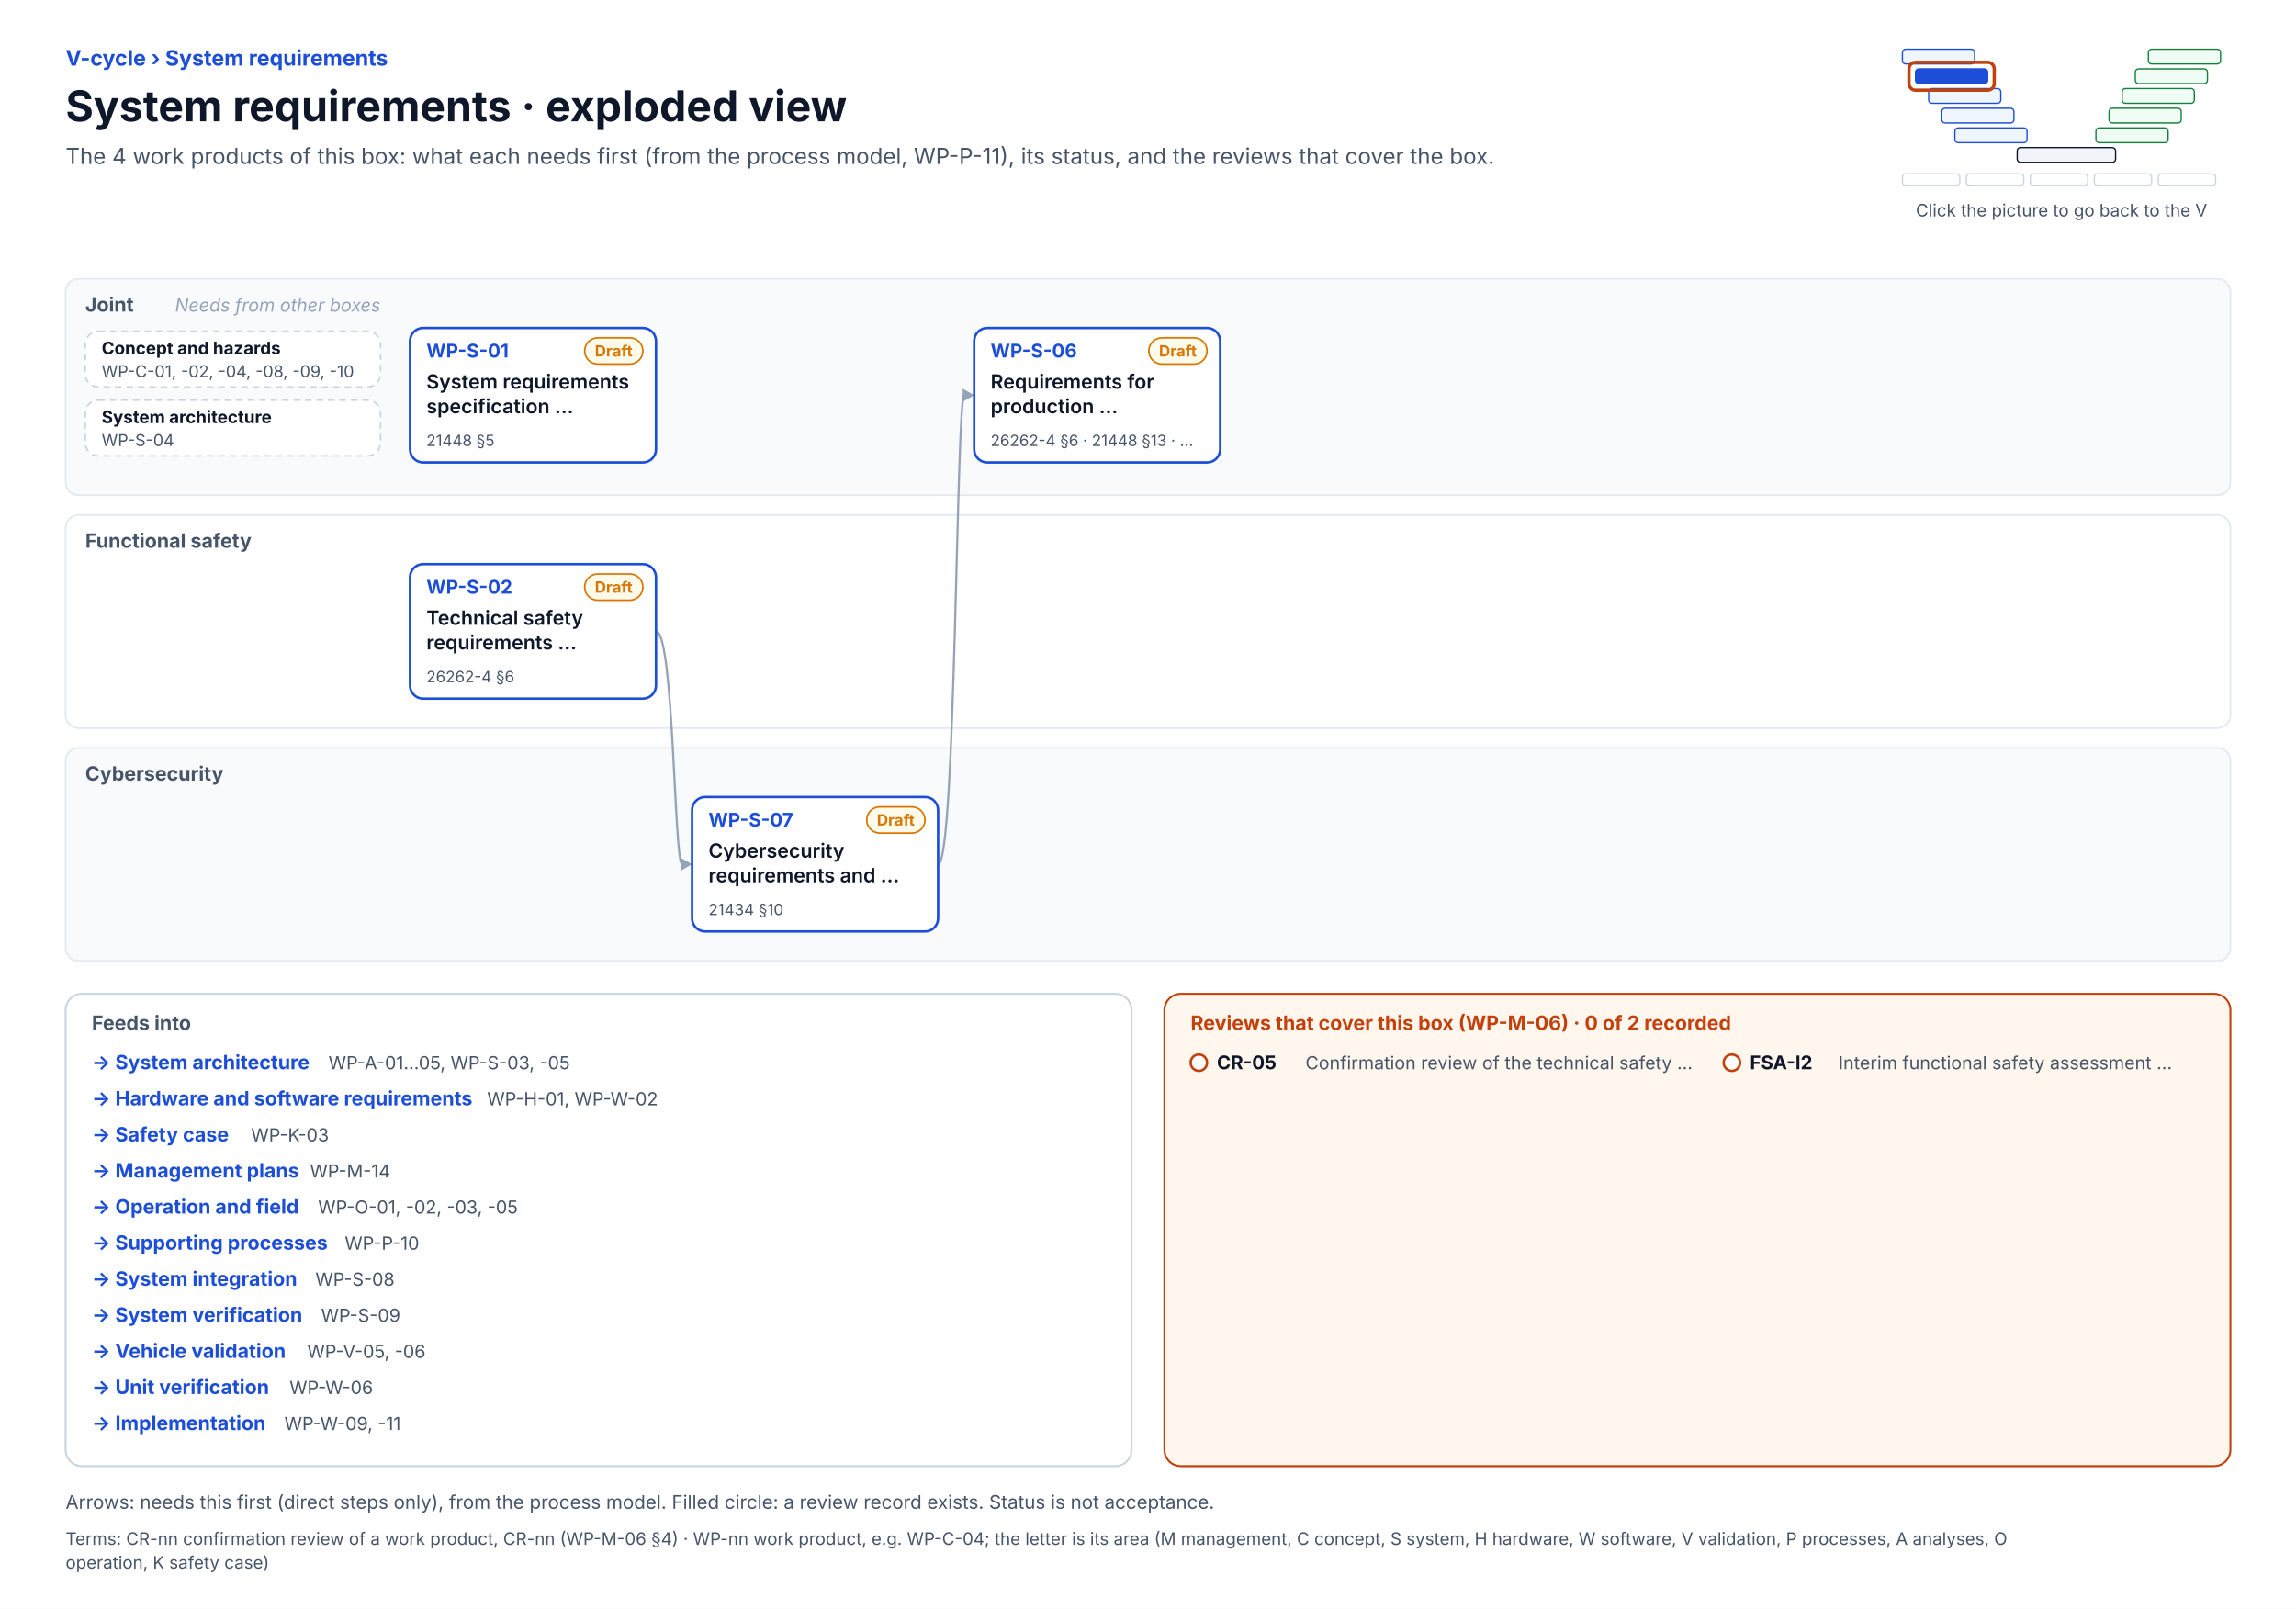
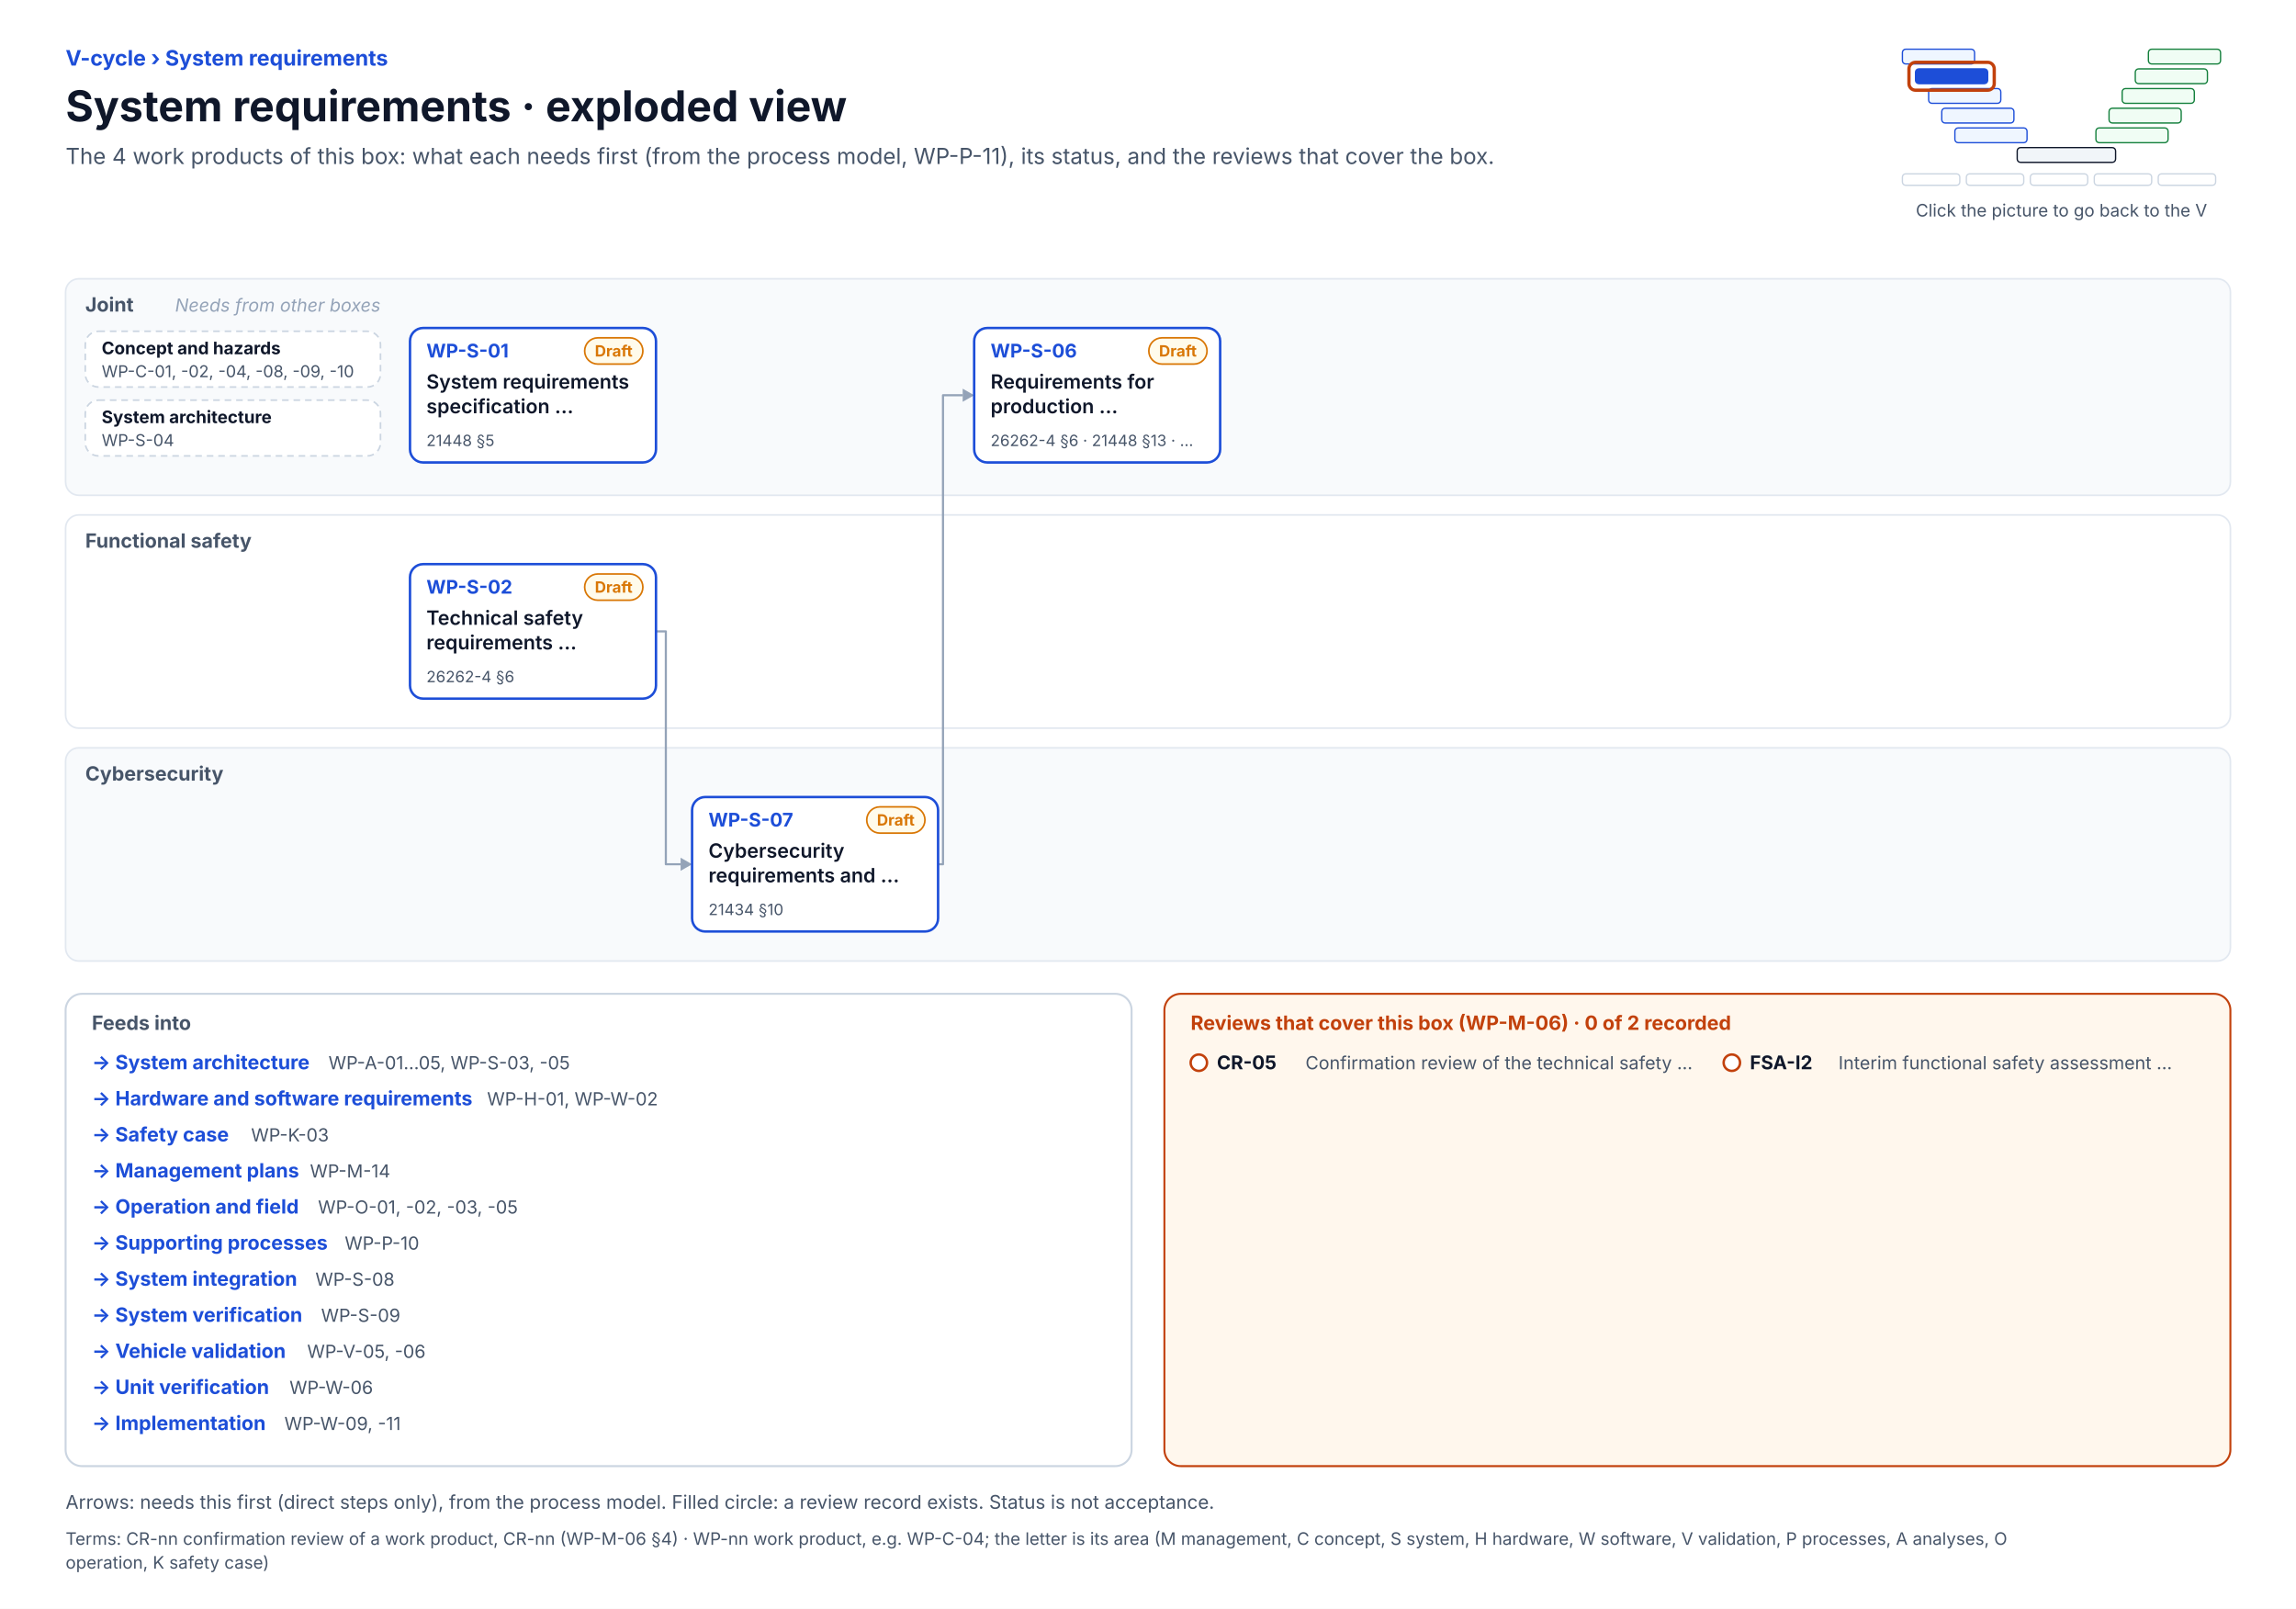
<svg xmlns="http://www.w3.org/2000/svg" width="1400" height="981" viewBox="0 0 1400 981" font-family="Inter, 'Segoe UI', Helvetica, Arial, sans-serif" role="img">
  <defs>
    <pattern id="hatch" patternUnits="userSpaceOnUse" width="6" height="6" patternTransform="rotate(45)">
      <rect width="6" height="6" fill="#F1F5F9" />
      <line x1="0" y1="0" x2="0" y2="6" stroke="#CBD5E1" stroke-width="2" />
    </pattern>
  </defs>
  <rect x="0" y="0" width="1400" height="981" rx="0" fill="#FFFFFF" stroke="none" stroke-width="0" />
  <text x="40" y="40" font-size="13" fill="#1D4ED8" font-weight="700">V-cycle  ›  System requirements</text>
  <text x="40" y="74" font-size="26" fill="#0F172A" font-weight="700">System requirements · exploded view</text>
  <text x="40" y="100" font-size="13.5" fill="#475569">The 4 work products of this box: what each needs first (from the process model, WP-P-11), its status, and the reviews that cover the box.</text>
  <rect x="1160" y="30" width="44" height="9" rx="2" fill="#EFF6FF" stroke="#1D4ED8" stroke-width="0.8" />
  <rect x="1310" y="30" width="44" height="9" rx="2" fill="#F0FDF4" stroke="#15803D" stroke-width="0.8" />
  <rect x="1168" y="42" width="44" height="9" rx="2" fill="#1D4ED8" stroke="#1D4ED8" stroke-width="0.8" />
  <rect x="1302" y="42" width="44" height="9" rx="2" fill="#F0FDF4" stroke="#15803D" stroke-width="0.8" />
  <rect x="1176" y="54" width="44" height="9" rx="2" fill="#EFF6FF" stroke="#1D4ED8" stroke-width="0.8" />
  <rect x="1294" y="54" width="44" height="9" rx="2" fill="#F0FDF4" stroke="#15803D" stroke-width="0.8" />
  <rect x="1184" y="66" width="44" height="9" rx="2" fill="#EFF6FF" stroke="#1D4ED8" stroke-width="0.8" />
  <rect x="1286" y="66" width="44" height="9" rx="2" fill="#F0FDF4" stroke="#15803D" stroke-width="0.8" />
  <rect x="1192" y="78" width="44" height="9" rx="2" fill="#EFF6FF" stroke="#1D4ED8" stroke-width="0.8" />
  <rect x="1278" y="78" width="44" height="9" rx="2" fill="#F0FDF4" stroke="#15803D" stroke-width="0.8" />
  <rect x="1230" y="90" width="60" height="9" rx="2" fill="#F1F5F9" stroke="#0F172A" stroke-width="0.8" />
  <rect x="1160" y="106" width="35" height="7" rx="2" fill="#FFFFFF" stroke="#CBD5E1" stroke-width="0.8" />
  <rect x="1199" y="106" width="35" height="7" rx="2" fill="#FFFFFF" stroke="#CBD5E1" stroke-width="0.8" />
  <rect x="1238" y="106" width="35" height="7" rx="2" fill="#FFFFFF" stroke="#CBD5E1" stroke-width="0.8" />
  <rect x="1277" y="106" width="35" height="7" rx="2" fill="#FFFFFF" stroke="#CBD5E1" stroke-width="0.8" />
  <rect x="1316" y="106" width="35" height="7" rx="2" fill="#FFFFFF" stroke="#CBD5E1" stroke-width="0.8" />
  <rect x="1164" y="38" width="52" height="17" rx="4" fill="none" stroke="#C2410C" stroke-width="2" />
  <text x="1257" y="132" font-size="10.5" fill="#475569" text-anchor="middle">Click the picture to go back to the V</text>
  <rect x="40" y="170" width="1320" height="132" rx="8" fill="#F8FAFC" stroke="#E2E8F0" stroke-width="1" />
  <text x="52" y="190" font-size="12" fill="#475569" font-weight="700">Joint</text>
  <rect x="40" y="314" width="1320" height="130" rx="8" fill="#FFFFFF" stroke="#E2E8F0" stroke-width="1" />
  <text x="52" y="334" font-size="12" fill="#475569" font-weight="700">Functional safety</text>
  <rect x="40" y="456" width="1320" height="130" rx="8" fill="#F8FAFC" stroke="#E2E8F0" stroke-width="1" />
  <text x="52" y="476" font-size="12" fill="#475569" font-weight="700">Cybersecurity</text>
  <text x="232" y="190" font-size="11" fill="#94A3B8" text-anchor="end" font-style="italic">Needs from other boxes</text>
  <rect x="52" y="202" width="180" height="34" rx="8" fill="#FFFFFF" stroke="#CBD5E1" stroke-width="1" stroke-dasharray="4 3" />
  <text x="62" y="216" font-size="10.5" fill="#0F172A" font-weight="700">Concept and hazards</text>
  <text x="62" y="230" font-size="10" fill="#475569">WP-C-01, -02, -04, -08, -09, -10</text>
  <rect x="52" y="244" width="180" height="34" rx="8" fill="#FFFFFF" stroke="#CBD5E1" stroke-width="1" stroke-dasharray="4 3" />
  <text x="62" y="258" font-size="10.5" fill="#0F172A" font-weight="700">System architecture</text>
  <text x="62" y="272" font-size="10" fill="#475569">WP-S-04</text>
-   <path d="M572 527 C583 527 583 241 588 241" stroke="#94A3B8" stroke-width="1.3" fill="none" stroke-linejoin="round" />
+   <path d="M572 527 L575 527 L575 241 L587 241" stroke="#94A3B8" stroke-width="1.3" fill="none" stroke-linejoin="round" />
  <path d="M594 241 l-7 -4 v8 z" stroke="none" stroke-width="1.4" fill="#94A3B8" stroke-linejoin="round" />
-   <path d="M400 385 C411 385 411 527 416 527" stroke="#94A3B8" stroke-width="1.3" fill="none" stroke-linejoin="round" />
+   <path d="M400 385 L406 385 L406 527 L415 527" stroke="#94A3B8" stroke-width="1.3" fill="none" stroke-linejoin="round" />
  <path d="M422 527 l-7 -4 v8 z" stroke="none" stroke-width="1.4" fill="#94A3B8" stroke-linejoin="round" />
  <rect x="250" y="200" width="150" height="82" rx="8" fill="#FFFFFF" stroke="#1D4ED8" stroke-width="1.5" />
  <text x="260" y="218" font-size="11.5" fill="#1D4ED8" font-weight="700">WP-S-01</text>
  <g transform="translate(356.5,206)">
    <rect x="0" y="0" width="35.5" height="16" rx="8.0" fill="#FFFBEB" stroke="#D97706" stroke-width="1" />
    <text x="17.7" y="11.4" font-size="9.5" fill="#D97706" font-weight="700" text-anchor="middle">Draft</text>
  </g>
  <text x="260" y="237" font-size="12" fill="#0F172A" font-weight="600">System requirements</text>
  <text x="260" y="252" font-size="12" fill="#0F172A" font-weight="600">specification …</text>
  <text x="260" y="272" font-size="9.5" fill="#475569">21448 §5</text>
  <rect x="250" y="344" width="150" height="82" rx="8" fill="#FFFFFF" stroke="#1D4ED8" stroke-width="1.5" />
  <text x="260" y="362" font-size="11.5" fill="#1D4ED8" font-weight="700">WP-S-02</text>
  <g transform="translate(356.5,350)">
    <rect x="0" y="0" width="35.5" height="16" rx="8.0" fill="#FFFBEB" stroke="#D97706" stroke-width="1" />
    <text x="17.7" y="11.4" font-size="9.5" fill="#D97706" font-weight="700" text-anchor="middle">Draft</text>
  </g>
  <text x="260" y="381" font-size="12" fill="#0F172A" font-weight="600">Technical safety</text>
  <text x="260" y="396" font-size="12" fill="#0F172A" font-weight="600">requirements …</text>
  <text x="260" y="416" font-size="9.5" fill="#475569">26262-4 §6</text>
  <rect x="594" y="200" width="150" height="82" rx="8" fill="#FFFFFF" stroke="#1D4ED8" stroke-width="1.5" />
  <text x="604" y="218" font-size="11.5" fill="#1D4ED8" font-weight="700">WP-S-06</text>
  <g transform="translate(700.5,206)">
    <rect x="0" y="0" width="35.5" height="16" rx="8.0" fill="#FFFBEB" stroke="#D97706" stroke-width="1" />
    <text x="17.7" y="11.4" font-size="9.5" fill="#D97706" font-weight="700" text-anchor="middle">Draft</text>
  </g>
  <text x="604" y="237" font-size="12" fill="#0F172A" font-weight="600">Requirements for</text>
  <text x="604" y="252" font-size="12" fill="#0F172A" font-weight="600">production …</text>
  <text x="604" y="272" font-size="9.5" fill="#475569">26262-4 §6 · 21448 §13 · …</text>
  <rect x="422" y="486" width="150" height="82" rx="8" fill="#FFFFFF" stroke="#1D4ED8" stroke-width="1.5" />
  <text x="432" y="504" font-size="11.5" fill="#1D4ED8" font-weight="700">WP-S-07</text>
  <g transform="translate(528.5,492)">
    <rect x="0" y="0" width="35.5" height="16" rx="8.0" fill="#FFFBEB" stroke="#D97706" stroke-width="1" />
    <text x="17.7" y="11.4" font-size="9.5" fill="#D97706" font-weight="700" text-anchor="middle">Draft</text>
  </g>
  <text x="432" y="523" font-size="12" fill="#0F172A" font-weight="600">Cybersecurity</text>
  <text x="432" y="538" font-size="12" fill="#0F172A" font-weight="600">requirements and …</text>
  <text x="432" y="558" font-size="9.5" fill="#475569">21434 §10</text>
  <rect x="40" y="606" width="650" height="288" rx="10" fill="#FFFFFF" stroke="#CBD5E1" stroke-width="1.2" />
  <text x="56" y="628" font-size="12" fill="#475569" font-weight="700">Feeds into</text>
  <text x="56" y="652" font-size="12" fill="#1D4ED8" font-weight="700">→ System architecture</text>
  <text x="200.3" y="652" font-size="11" fill="#475569">WP-A-01…05, WP-S-03, -05</text>
  <text x="56" y="674" font-size="12" fill="#1D4ED8" font-weight="700">→ Hardware and software requirements</text>
  <text x="297" y="674" font-size="11" fill="#475569">WP-H-01, WP-W-02</text>
  <text x="56" y="696" font-size="12" fill="#1D4ED8" font-weight="700">→ Safety case</text>
  <text x="153.1" y="696" font-size="11" fill="#475569">WP-K-03</text>
  <text x="56" y="718" font-size="12" fill="#1D4ED8" font-weight="700">→ Management plans</text>
  <text x="189" y="718" font-size="11" fill="#475569">WP-M-14</text>
  <text x="56" y="740" font-size="12" fill="#1D4ED8" font-weight="700">→ Operation and field</text>
  <text x="193.9" y="740" font-size="11" fill="#475569">WP-O-01, -02, -03, -05</text>
  <text x="56" y="762" font-size="12" fill="#1D4ED8" font-weight="700">→ Supporting processes</text>
  <text x="210.2" y="762" font-size="11" fill="#475569">WP-P-10</text>
  <text x="56" y="784" font-size="12" fill="#1D4ED8" font-weight="700">→ System integration</text>
  <text x="192.3" y="784" font-size="11" fill="#475569">WP-S-08</text>
  <text x="56" y="806" font-size="12" fill="#1D4ED8" font-weight="700">→ System verification</text>
  <text x="195.8" y="806" font-size="11" fill="#475569">WP-S-09</text>
  <text x="56" y="828" font-size="12" fill="#1D4ED8" font-weight="700">→ Vehicle validation</text>
  <text x="187.3" y="828" font-size="11" fill="#475569">WP-V-05, -06</text>
  <text x="56" y="850" font-size="12" fill="#1D4ED8" font-weight="700">→ Unit verification</text>
  <text x="176.5" y="850" font-size="11" fill="#475569">WP-W-06</text>
  <text x="56" y="872" font-size="12" fill="#1D4ED8" font-weight="700">→ Implementation</text>
  <text x="173.4" y="872" font-size="11" fill="#475569">WP-W-09, -11</text>
  <rect x="710" y="606" width="650" height="288" rx="10" fill="#FFF7ED" stroke="#C2410C" stroke-width="1.2" />
  <text x="726" y="628" font-size="12" fill="#C2410C" font-weight="700">Reviews that cover this box (WP-M-06) · 0 of 2 recorded</text>
  <circle cx="731" cy="648" r="5" fill="#FFFFFF" stroke="#C2410C" stroke-width="1.5" />
  <text x="742" y="652" font-size="11.5" fill="#0F172A" font-weight="700">CR-05</text>
  <text x="796" y="652" font-size="11" fill="#475569">Confirmation review of the technical safety …</text>
  <circle cx="1056" cy="648" r="5" fill="#FFFFFF" stroke="#C2410C" stroke-width="1.5" />
  <text x="1067" y="652" font-size="11.5" fill="#0F172A" font-weight="700">FSA-I2</text>
  <text x="1121" y="652" font-size="11" fill="#475569">Interim functional safety assessment …</text>
  <text x="40" y="920" font-size="11.5" fill="#475569">Arrows: needs this first (direct steps only), from the process model. Filled circle: a review record exists. Status is not acceptance.</text>
  <g class="terms">
    <text x="40" y="942" font-size="10.5" fill="#475569">Terms: CR-nn confirmation review of a work product, CR-nn (WP-M-06 §4) · WP-nn work product, e.g. WP-C-04; the letter is its area (M management, C concept, S system, H hardware, W software, V validation, P processes, A analyses, O</text>
    <text x="40" y="956.5" font-size="10.5" fill="#475569">operation, K safety case)</text>
  </g>
</svg>
